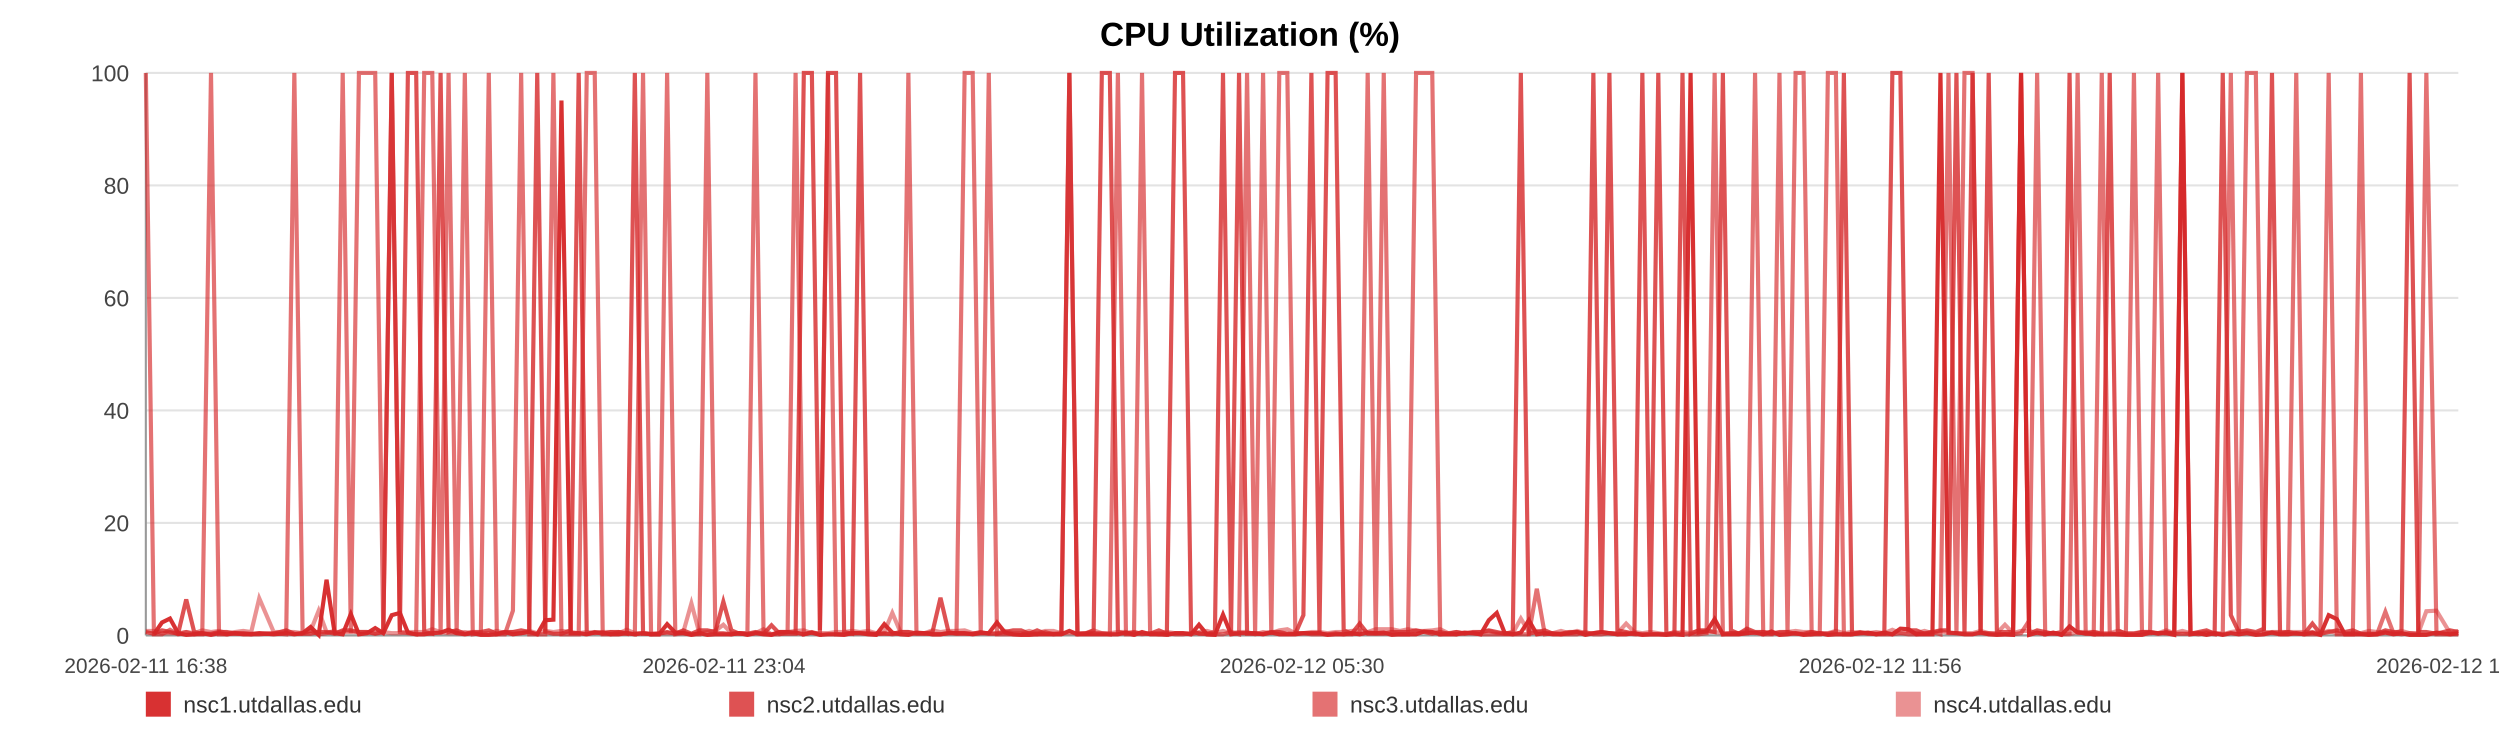
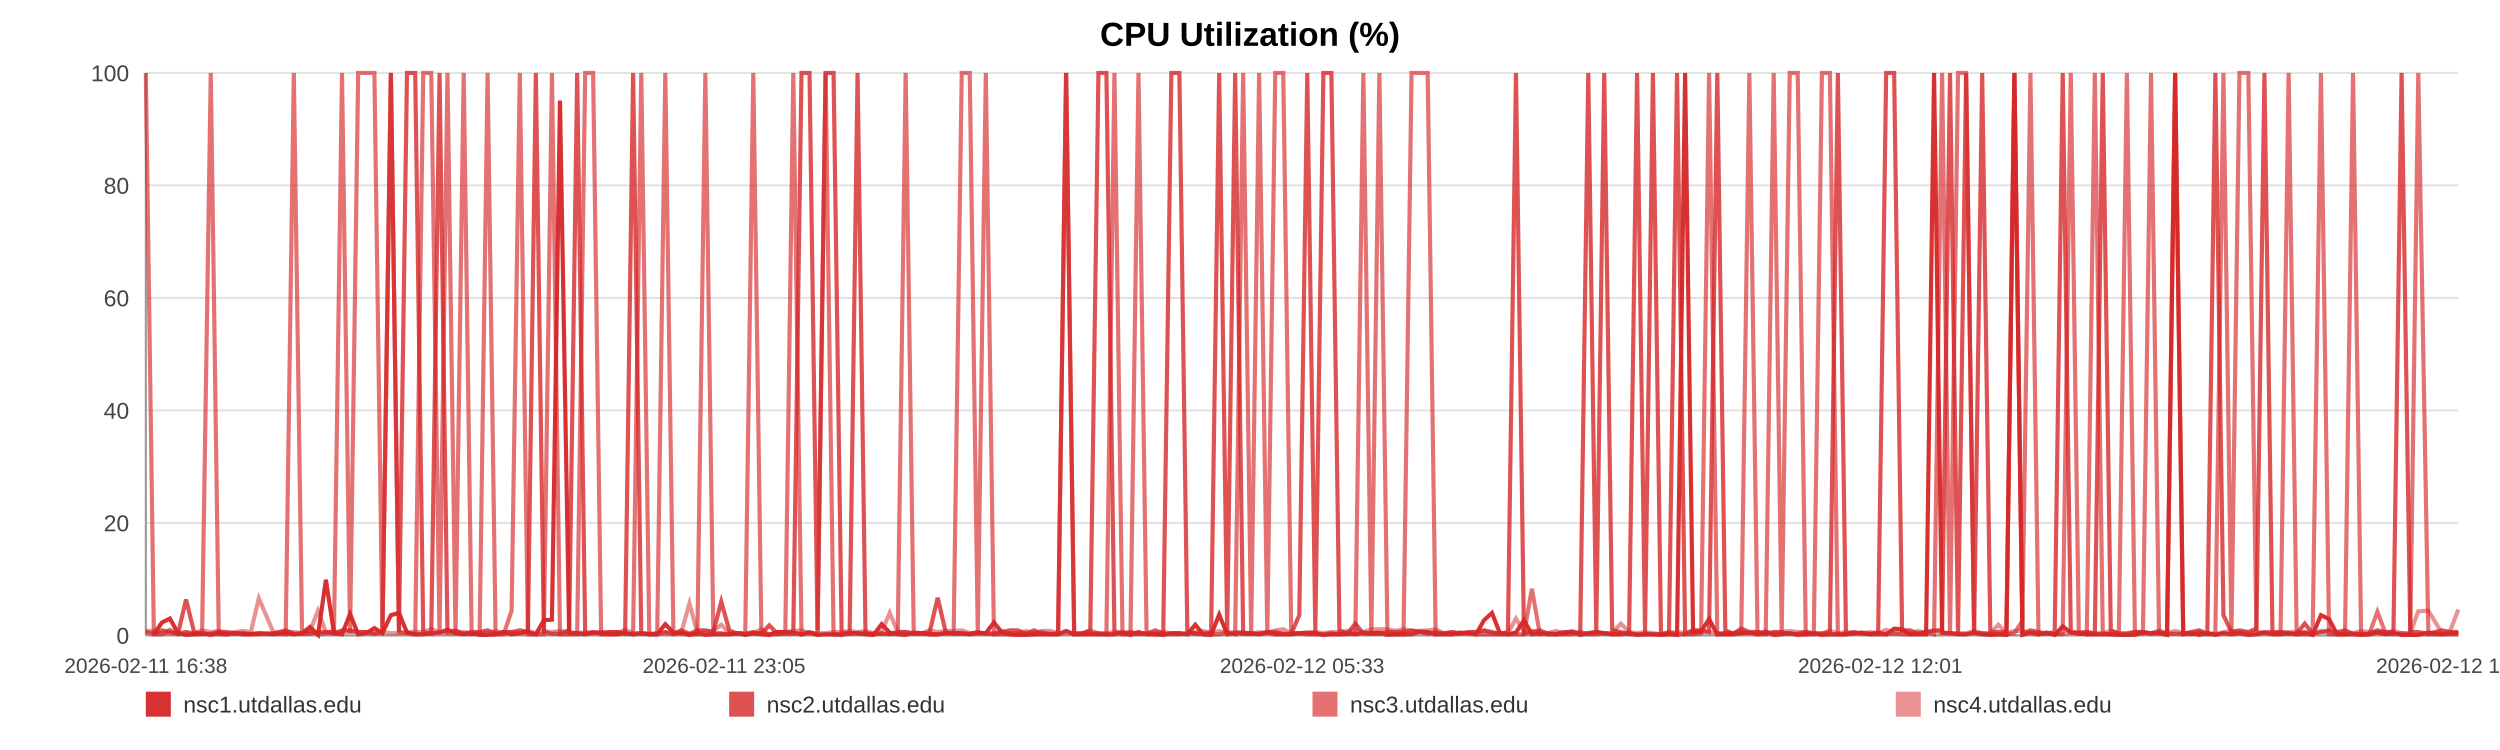
<svg xmlns="http://www.w3.org/2000/svg" width="1200" height="360" viewBox="0 0 1200 360" role="img" aria-label="CPU Utilization (%)">
  <rect width="100%" height="100%" fill="#ffffff" />
  <text x="600.0" y="22" text-anchor="middle" font-size="16" font-family="Arial, Helvetica, sans-serif" font-weight="bold">CPU Utilization (%)</text>
  <line x1="70" y1="35.00" x2="1180" y2="35.00" stroke="#e3e3e3" stroke-width="1" />
  <text x="62" y="39.00" text-anchor="end" font-size="11" fill="#444" font-family="Arial, Helvetica, sans-serif">100</text>
  <line x1="70" y1="89.00" x2="1180" y2="89.00" stroke="#e3e3e3" stroke-width="1" />
  <text x="62" y="93.00" text-anchor="end" font-size="11" fill="#444" font-family="Arial, Helvetica, sans-serif">80</text>
  <line x1="70" y1="143.00" x2="1180" y2="143.00" stroke="#e3e3e3" stroke-width="1" />
  <text x="62" y="147.00" text-anchor="end" font-size="11" fill="#444" font-family="Arial, Helvetica, sans-serif">60</text>
  <line x1="70" y1="197.00" x2="1180" y2="197.00" stroke="#e3e3e3" stroke-width="1" />
  <text x="62" y="201.00" text-anchor="end" font-size="11" fill="#444" font-family="Arial, Helvetica, sans-serif">40</text>
  <line x1="70" y1="251.00" x2="1180" y2="251.00" stroke="#e3e3e3" stroke-width="1" />
  <text x="62" y="255.00" text-anchor="end" font-size="11" fill="#444" font-family="Arial, Helvetica, sans-serif">20</text>
  <line x1="70" y1="305.00" x2="1180" y2="305.00" stroke="#e3e3e3" stroke-width="1" />
  <text x="62" y="309.00" text-anchor="end" font-size="11" fill="#444" font-family="Arial, Helvetica, sans-serif">0</text>
  <line x1="70" y1="35" x2="70" y2="305" stroke="#999" />
  <line x1="70" y1="305" x2="1180" y2="305" stroke="#999" />
  <text x="70.00" y="323" text-anchor="middle" font-size="10" fill="#444" font-family="Arial, Helvetica, sans-serif">2026-02-11 16:38</text>
-   <text x="347.50" y="323" text-anchor="middle" font-size="10" fill="#444" font-family="Arial, Helvetica, sans-serif">2026-02-11 23:04</text>
-   <text x="625.00" y="323" text-anchor="middle" font-size="10" fill="#444" font-family="Arial, Helvetica, sans-serif">2026-02-12 05:30</text>
-   <text x="902.50" y="323" text-anchor="middle" font-size="10" fill="#444" font-family="Arial, Helvetica, sans-serif">2026-02-12 11:56</text>
-   <text x="1180.00" y="323" text-anchor="middle" font-size="10" fill="#444" font-family="Arial, Helvetica, sans-serif">2026-02-12 18:23</text>
-   <polyline fill="none" stroke="#d62728" stroke-opacity="0.95" stroke-width="2" points="73.87,304.46 77.75,298.79 81.60,296.90 85.48,303.92 89.38,304.73 93.21,304.46 97.09,303.92 101.28,304.73 105.13,303.92 108.97,304.46 112.81,303.92 116.74,304.46 120.58,304.46 124.43,303.92 131.38,304.46 137.38,303.92 141.28,304.46 145.25,303.92 149.10,300.95 152.96,304.73 156.74,278.27 160.64,303.92 164.50,304.46 168.39,294.74 172.28,304.46 176.22,303.92 180.10,301.49 183.98,303.92 188.04,295.28 191.94,294.20 195.79,303.65 199.76,304.46 203.62,304.46 207.49,303.92 211.48,303.65 215.31,302.30 219.18,303.92 223.12,304.46 226.93,303.92 230.80,304.73 234.62,304.73 238.48,304.46 242.36,303.38 246.20,304.46 250.15,303.92 254.05,303.38 257.87,304.46 261.73,297.71 265.63,297.44 269.50,48.23 273.91,303.92 277.78,303.92 281.64,304.46 285.47,303.65 289.31,303.65 293.14,304.46 296.99,304.46 300.86,303.92 304.72,304.46 308.66,303.92 312.51,304.46 316.33,304.46 320.22,299.60 324.14,303.65 327.99,303.92 331.87,304.73 335.69,303.92 339.52,304.73 343.37,304.46 347.20,304.46 351.05,304.46 354.92,303.92 358.75,304.73 362.62,303.92 366.50,304.46 370.32,304.73 374.21,303.38 378.04,303.38 381.88,303.65 385.84,304.46 389.70,303.65 393.55,304.73 397.45,304.46 401.29,304.46 405.17,304.73 409.02,303.92 412.84,303.92 416.67,304.46 420.56,304.73 424.46,299.60 428.31,303.65 432.21,304.46 436.02,304.73 439.90,303.65 443.74,303.92 447.60,304.46 451.43,304.46 455.30,303.92 459.13,303.92 463.02,303.92 466.89,304.46 470.75,303.92 474.62,303.92 478.54,298.79 482.43,303.65 486.28,304.46 490.12,304.73 493.98,304.73 497.82,304.46 501.73,304.46 505.59,304.46 509.45,304.46 513.30,302.84 517.18,304.46 521.06,304.46 524.95,304.46 528.88,304.46 532.72,304.46 536.59,304.46 540.46,303.65 544.31,304.73 548.17,303.38 552.06,304.46 556.25,304.46 560.09,304.73 564.01,303.92 567.86,303.92 571.69,304.46 575.52,299.87 579.32,304.46 583.17,304.73 587.04,295.01 590.90,304.46 594.74,303.92 598.59,303.92 602.45,303.92 606.28,304.46 610.22,303.65 614.06,304.46 617.92,304.46 621.76,304.46 625.63,303.92 629.47,303.92 633.35,303.92 637.23,304.73 641.10,304.46 644.96,304.46 648.82,303.92 652.65,304.46 656.49,303.65 660.35,303.92 664.20,303.65 668.08,304.73 671.99,304.46 675.85,304.46 679.71,304.46 683.61,303.11 687.48,303.38 691.31,304.46 695.19,304.46 699.06,304.46 702.98,303.65 706.90,303.92 710.74,304.46 714.62,297.71 718.45,294.20 722.28,303.92 726.14,304.46 730.00,303.65 733.85,297.71 737.67,304.46 741.51,303.92 745.41,304.46 749.28,304.46 753.16,303.92 757.01,303.38 760.96,304.73 764.82,303.92 768.68,303.38 772.52,303.92 776.35,304.46 780.55,304.46 784.50,303.92 788.33,304.73 792.18,304.46 795.98,304.46 799.86,304.73 803.72,304.46 807.60,304.73 811.48,35.00 815.32,303.65 819.16,303.11 823.03,297.17 826.98,304.46 830.84,304.46 834.67,304.46 838.52,303.92 842.43,303.65 846.36,304.46 850.32,303.11 854.15,304.73 858.01,304.46 861.88,303.92 865.72,304.73 869.60,304.46 873.47,303.92 877.38,304.73 881.23,304.46 885.06,304.46 888.96,304.46 892.83,303.92 896.68,303.65 900.55,304.46 904.47,303.65 908.33,304.46 912.18,301.76 916.00,302.03 919.84,304.46 923.72,304.46 927.57,304.46 931.42,35.00 935.27,303.65 939.09,303.92 942.95,304.46 946.84,304.46 950.70,303.65 954.58,304.46 958.50,304.73 962.37,304.46 966.26,304.73 970.10,35.00 973.98,304.73 977.83,303.65 981.70,304.46 985.57,303.65 989.52,304.73 993.39,300.68 997.26,303.65 1001.13,303.92 1004.98,304.46 1008.85,304.46 1012.67,304.46 1016.53,304.46 1020.42,304.73 1024.29,304.73 1028.15,304.73 1032.02,303.65 1035.91,303.92 1039.77,303.92 1043.63,304.73 1047.53,35.00 1051.43,304.46 1055.27,303.92 1059.13,304.73 1063.02,303.92 1066.92,304.73 1070.80,303.92 1074.65,304.46 1078.51,303.92 1082.80,304.73 1086.69,304.46 1090.55,303.65 1094.42,304.46 1098.32,304.46 1102.20,303.92 1106.07,304.46 1109.95,303.65 1113.78,304.73 1117.77,295.28 1121.68,297.17 1125.51,304.46 1129.37,304.46 1133.24,304.46 1137.10,304.73 1140.97,304.46 1144.98,303.65 1148.85,304.46 1152.70,303.92 1156.62,304.73 1160.78,304.73 1164.65,304.73 1169.51,303.65 1176.05,304.46 1180.00,303.92" />
-   <polyline fill="none" stroke="#d62728" stroke-opacity="0.80" stroke-width="2" points="70.00,303.38 73.87,304.19 77.75,302.57 81.60,303.38 85.48,304.19 89.38,287.72 93.21,303.38 97.09,304.19 101.28,304.19 105.13,303.38 108.97,303.38 112.81,304.19 116.74,304.19 120.58,304.19 124.43,304.19 131.38,304.19 137.38,302.57 141.28,304.19 145.25,304.19 149.10,304.19 152.96,303.38 156.74,303.38 160.64,304.19 164.50,302.57 168.39,302.57 172.28,303.38 176.22,303.38 180.10,304.19 183.98,303.38 188.04,35.00 191.94,303.38 195.79,35.00 199.76,35.00 203.62,303.38 207.49,304.19 211.48,35.00 215.31,303.38 219.18,302.57 223.12,304.19 226.93,303.38 230.80,303.38 234.62,302.57 238.48,304.19 242.36,303.38 246.20,303.38 250.15,302.57 254.05,303.38 257.87,35.00 261.73,303.38 265.63,304.19 269.50,304.19 273.91,302.57 277.78,35.00 281.64,304.19 285.47,303.38 289.31,304.19 293.14,303.38 296.99,303.38 300.86,304.19 304.72,35.00 308.66,304.19 312.51,304.19 316.33,304.19 320.22,303.38 324.14,304.19 327.99,302.57 331.87,304.19 335.69,302.57 339.52,302.57 343.37,303.38 347.20,288.80 351.05,302.57 354.92,304.19 358.75,304.19 362.62,303.38 366.50,304.19 370.32,300.14 374.21,304.19 378.04,304.19 381.88,304.19 385.84,35.00 389.70,35.00 393.55,302.57 397.45,35.00 401.29,35.00 405.17,303.38 409.02,304.19 412.84,35.00 416.67,304.19 420.56,304.19 424.46,304.19 428.31,304.19 432.21,303.38 436.02,303.38 439.90,304.19 443.74,304.19 447.60,303.38 451.43,286.91 455.30,303.38 459.13,304.19 463.02,304.19 466.89,304.19 470.75,303.38 474.62,304.19 478.54,304.19 482.43,303.38 486.28,302.57 490.12,302.57 493.98,304.19 497.82,302.57 501.73,304.19 505.59,304.19 509.45,304.19 513.30,35.00 517.18,304.19 521.06,304.19 524.95,302.57 528.88,35.00 532.72,35.00 536.59,303.38 540.46,304.19 544.31,303.38 548.17,304.19 552.06,304.19 556.25,302.57 560.09,304.19 564.01,35.00 567.86,35.00 571.69,302.57 575.52,304.19 579.32,304.19 583.17,303.38 587.04,35.00 590.90,303.38 594.74,35.00 598.59,304.19 602.45,304.19 606.28,304.19 610.22,303.38 614.06,303.38 617.92,304.19 621.76,304.19 625.63,295.28 629.47,35.00 633.35,303.38 637.23,35.00 641.10,35.00 644.96,302.57 648.82,304.19 652.65,299.33 656.49,304.19 660.35,304.19 664.20,304.19 668.08,303.38 671.99,303.38 675.85,303.38 679.71,302.57 683.61,303.38 687.48,304.19 691.31,303.38 695.19,304.19 699.06,303.38 702.98,304.19 706.90,303.38 710.74,303.38 714.62,302.57 718.45,303.38 722.28,304.19 726.14,303.38 730.00,35.00 733.85,304.19 737.67,303.38 741.51,302.57 745.41,304.19 749.28,304.19 753.16,303.38 757.01,303.38 760.96,304.19 764.82,35.00 768.68,303.38 772.52,35.00 776.35,302.57 780.55,303.38 784.50,304.19 788.33,35.00 792.18,303.38 795.98,35.00 799.86,304.19 803.72,304.19 807.60,35.00 811.48,304.19 815.32,302.57 819.16,302.57 823.03,303.38 826.98,35.00 830.84,302.57 834.67,304.19 838.52,301.76 842.43,303.38 846.36,303.38 850.32,304.19 854.15,303.38 858.01,303.38 861.88,304.19 865.72,304.19 869.60,303.38 873.47,304.19 877.38,304.19 881.23,303.38 885.06,35.00 888.96,304.19 892.83,303.38 896.68,304.19 900.55,304.19 904.47,304.19 908.33,35.00 912.18,35.00 916.00,302.57 919.84,302.57 923.72,304.19 927.57,303.38 931.42,302.57 935.27,302.57 939.09,35.00 942.95,304.19 946.84,35.00 950.70,303.38 954.58,35.00 958.50,303.38 962.37,303.38 966.26,303.38 970.10,35.00 973.98,304.19 977.83,302.57 981.70,303.38 985.57,304.19 989.52,303.38 993.39,35.00 997.26,303.38 1001.13,304.19 1004.98,303.38 1008.85,304.19 1012.67,35.00 1016.53,302.57 1020.42,304.19 1024.29,304.19 1028.15,303.38 1032.02,303.38 1035.91,304.19 1039.77,303.38 1043.63,304.19 1047.53,304.19 1051.43,304.19 1055.27,303.38 1059.13,302.57 1063.02,304.19 1066.92,35.00 1070.80,295.28 1074.65,303.38 1078.51,302.57 1082.80,303.38 1086.69,301.76 1090.55,35.00 1094.42,304.19 1098.32,303.38 1102.20,304.19 1106.07,304.19 1109.95,299.33 1113.78,304.19 1117.77,303.38 1121.68,302.57 1125.51,303.38 1129.37,302.57 1133.24,304.19 1137.10,304.19 1140.97,304.19 1144.98,302.57 1148.85,303.38 1152.70,303.38 1156.62,35.00 1160.78,303.38 1164.65,303.38 1169.51,304.19 1176.05,302.57 1180.00,303.38" />
-   <polyline fill="none" stroke="#d62728" stroke-opacity="0.65" stroke-width="2" points="70.00,35.00 73.87,304.46 77.75,304.46 81.60,302.30 85.48,304.46 89.38,303.38 93.21,304.46 97.09,304.46 101.28,35.00 105.13,304.46 108.97,304.46 112.81,303.92 116.74,303.92 120.58,304.46 124.43,304.46 131.38,303.92 137.38,304.46 141.28,35.00 145.25,303.92 149.10,302.84 152.96,304.46 156.74,303.92 160.64,302.84 164.50,35.00 168.39,303.92 172.28,35.00 176.22,35.00 180.10,35.00 183.98,303.92 188.04,35.00 191.94,303.38 195.79,303.92 199.76,304.46 203.62,35.00 207.49,35.00 211.48,304.46 215.31,35.00 219.18,304.46 223.12,35.00 226.93,304.46 230.80,303.92 234.62,35.00 238.48,304.46 242.36,304.46 246.20,293.12 250.15,35.00 254.05,304.46 257.87,304.46 261.73,304.46 265.63,35.00 269.50,304.46 273.91,304.46 277.78,304.46 281.64,35.00 285.47,35.00 289.31,304.46 293.14,304.46 296.99,303.38 300.86,303.92 304.72,304.46 308.66,35.00 312.51,304.46 316.33,304.46 320.22,35.00 324.14,304.46 327.99,303.92 331.87,304.46 335.69,304.46 339.52,35.00 343.37,303.92 347.20,303.92 351.05,304.46 354.92,303.92 358.75,303.92 362.62,35.00 366.50,303.92 370.32,304.46 374.21,304.46 378.04,303.38 381.88,35.00 385.84,304.46 389.70,303.38 393.55,304.46 397.45,35.00 401.29,304.46 405.17,304.46 409.02,303.92 412.84,303.92 416.67,303.92 420.56,304.46 424.46,303.92 428.31,304.46 432.21,303.92 436.02,35.00 439.90,303.92 443.74,303.92 447.60,304.46 451.43,304.46 455.30,303.92 459.13,303.92 463.02,35.00 466.89,35.00 470.75,303.92 474.62,35.00 478.54,304.46 482.43,304.46 486.28,304.46 490.12,304.46 493.98,303.92 497.82,304.46 501.73,303.38 505.59,304.46 509.45,303.92 513.30,35.00 517.18,304.46 521.06,303.92 524.95,303.92 528.88,303.92 532.72,304.46 536.59,35.00 540.46,304.46 544.31,304.46 548.17,35.00 552.06,303.92 556.25,304.46 560.09,303.92 564.01,304.46 567.86,304.46 571.69,303.92 575.52,303.92 579.32,304.46 583.17,304.46 587.04,304.46 590.90,303.38 594.74,304.46 598.59,35.00 602.45,303.92 606.28,35.00 610.22,304.46 614.06,35.00 617.92,35.00 621.76,303.92 625.63,303.92 629.47,304.46 633.35,304.46 637.23,304.46 641.10,303.92 644.96,304.46 648.82,304.46 652.65,303.92 656.49,35.00 660.35,304.46 664.20,35.00 668.08,303.92 671.99,304.46 675.85,304.46 679.71,35.00 683.61,35.00 687.48,35.00 691.31,304.46 695.19,303.92 699.06,304.46 702.98,303.92 706.90,303.92 710.74,304.46 714.62,304.46 718.45,304.46 722.28,304.46 726.14,304.46 730.00,304.46 733.85,304.46 737.67,282.59 741.51,304.46 745.41,303.92 749.28,304.46 753.16,304.46 757.01,304.46 760.96,303.38 764.82,304.46 768.68,304.46 772.52,303.92 776.35,304.46 780.55,303.92 784.50,304.46 788.33,304.46 792.18,304.46 795.98,304.46 799.86,304.46 803.72,303.38 807.60,304.46 811.48,304.46 815.32,304.46 819.16,303.92 823.03,35.00 826.98,304.46 830.84,303.92 834.67,303.92 838.52,303.92 842.43,35.00 846.36,304.46 850.32,304.46 854.15,35.00 858.01,303.92 861.88,35.00 865.72,35.00 869.60,304.46 873.47,304.46 877.38,35.00 881.23,35.00 885.06,304.46 888.96,304.46 892.83,303.92 896.68,303.92 900.55,304.46 904.47,304.46 908.33,304.46 912.18,303.92 916.00,304.46 919.84,304.46 923.72,303.92 927.57,303.38 931.42,304.46 935.27,35.00 939.09,304.46 942.95,35.00 946.84,35.00 950.70,303.92 954.58,303.92 958.50,304.46 962.37,304.46 966.26,304.46 970.10,303.92 973.98,297.98 977.83,35.00 981.70,304.46 985.57,303.92 989.52,304.46 993.39,303.92 997.26,35.00 1001.13,303.92 1004.98,304.46 1008.85,35.00 1012.67,303.92 1016.53,304.46 1020.42,304.46 1024.29,35.00 1028.15,303.92 1032.02,303.92 1035.91,35.00 1039.77,303.92 1043.63,303.92 1047.53,35.00 1051.43,303.92 1055.27,304.46 1059.13,303.92 1063.02,304.46 1066.92,303.92 1070.80,35.00 1074.65,304.46 1078.51,35.00 1082.80,35.00 1086.69,303.92 1090.55,303.38 1094.42,303.38 1098.32,303.38 1102.20,35.00 1106.07,304.46 1109.95,304.46 1113.78,304.46 1117.77,35.00 1121.68,304.46 1125.51,304.46 1129.37,304.46 1133.24,35.00 1137.10,304.46 1140.97,304.46 1144.98,293.66 1148.85,303.92 1152.70,304.46 1156.62,303.92 1160.78,304.46 1164.65,35.00 1169.51,304.46 1176.05,304.46 1180.00,304.46" />
-   <polyline fill="none" stroke="#d62728" stroke-opacity="0.50" stroke-width="2" points="70.00,302.84 73.87,302.84 77.75,303.92 81.60,303.92 85.48,303.92 89.38,303.38 93.21,303.92 97.09,302.57 101.28,303.38 105.13,302.84 108.97,303.92 112.81,303.38 116.74,302.84 120.58,303.38 124.43,287.18 131.38,303.38 137.38,303.38 141.28,303.38 145.25,303.92 149.10,302.84 152.96,293.12 156.74,303.38 160.64,303.38 164.50,303.38 168.39,303.38 172.28,303.38 176.22,303.38 180.10,303.92 183.98,303.38 188.04,303.92 191.94,303.92 195.79,303.38 199.76,303.38 203.62,303.38 207.49,302.03 211.48,303.38 215.31,303.92 219.18,303.92 223.12,303.38 226.93,303.92 230.80,303.92 234.62,303.92 238.48,302.84 242.36,303.92 246.20,303.38 250.15,303.92 254.05,302.84 257.87,303.92 261.73,302.84 265.63,303.38 269.50,302.84 273.91,303.38 277.78,303.92 281.64,303.38 285.47,303.92 289.31,303.38 293.14,303.38 296.99,303.92 300.86,302.30 304.72,303.92 308.66,303.92 312.51,304.46 316.33,303.92 320.22,303.92 324.14,303.92 327.99,303.38 331.87,289.61 335.69,303.92 339.52,303.38 343.37,302.84 347.20,299.87 351.05,303.92 354.92,303.92 358.75,304.46 362.62,303.92 366.50,302.03 370.32,304.46 374.21,303.38 378.04,303.38 381.88,302.84 385.84,302.57 389.70,303.92 393.55,303.92 397.45,303.92 401.29,303.38 405.17,303.38 409.02,302.84 412.84,303.38 416.67,302.84 420.56,303.92 424.46,303.38 428.31,294.20 432.21,303.38 436.02,303.38 439.90,303.92 443.74,303.92 447.60,302.57 451.43,303.38 455.30,302.84 459.13,302.84 463.02,302.57 466.89,303.92 470.75,303.92 474.62,303.92 478.54,303.92 482.43,302.84 486.28,303.92 490.12,303.92 493.98,302.84 497.82,303.92 501.73,302.84 505.59,302.84 509.45,303.92 513.30,303.92 517.18,303.92 521.06,303.92 524.95,302.57 528.88,303.92 532.72,303.92 536.59,303.38 540.46,303.38 544.31,303.92 548.17,304.46 552.06,303.92 556.25,303.92 560.09,303.38 564.01,303.92 567.86,303.92 571.69,304.46 575.52,303.38 579.32,302.84 583.17,303.92 587.04,302.84 590.90,303.92 594.74,303.38 598.59,303.38 602.45,304.46 606.28,303.38 610.22,303.92 614.06,302.57 617.92,302.03 621.76,303.92 625.63,303.92 629.47,303.38 633.35,303.38 637.23,303.92 641.10,303.38 644.96,303.38 648.82,302.84 652.65,302.57 656.49,303.38 660.35,302.03 664.20,302.03 668.08,302.03 671.99,302.84 675.85,302.03 679.71,302.84 683.61,302.84 687.48,302.57 691.31,302.03 695.19,303.92 699.06,303.38 702.98,303.92 706.90,303.92 710.74,303.38 714.62,302.84 718.45,303.92 722.28,303.92 726.14,303.92 730.00,296.90 733.85,303.38 737.67,302.84 741.51,303.92 745.41,303.92 749.28,302.84 753.16,303.92 757.01,302.84 760.96,303.92 764.82,303.92 768.68,303.38 772.52,303.92 776.35,303.92 780.55,299.33 784.50,303.38 788.33,303.92 792.18,303.38 795.98,303.92 799.86,304.46 803.72,303.92 807.60,303.38 811.48,303.92 815.32,302.84 819.16,303.38 823.03,303.38 826.98,303.92 830.84,303.92 834.67,303.92 838.52,302.84 842.43,303.92 846.36,303.38 850.32,303.92 854.15,303.92 858.01,303.38 861.88,302.84 865.72,303.38 869.60,303.38 873.47,303.92 877.38,303.92 881.23,302.84 885.06,303.92 888.96,303.38 892.83,303.92 896.68,303.92 900.55,303.38 904.47,303.92 908.33,302.30 912.18,303.92 916.00,303.38 919.84,303.92 923.72,302.84 927.57,303.92 931.42,302.84 935.27,303.92 939.09,303.92 942.95,303.92 946.84,303.92 950.70,302.84 954.58,303.92 958.50,303.92 962.37,299.87 966.26,303.92 970.10,302.84 973.98,302.84 977.83,303.92 981.70,303.92 985.57,303.92 989.52,304.46 993.39,304.46 997.26,303.38 1001.13,303.38 1004.98,303.38 1008.85,303.92 1012.67,303.92 1016.53,302.84 1020.42,303.92 1024.29,303.92 1028.15,303.38 1032.02,303.38 1035.91,303.92 1039.77,302.57 1043.63,303.92 1047.53,302.84 1051.43,303.92 1055.27,303.92 1059.13,303.38 1063.02,303.92 1066.92,304.46 1070.80,303.38 1074.65,302.84 1078.51,303.38 1082.80,303.92 1086.69,303.38 1090.55,303.92 1094.42,303.92 1098.32,303.38 1102.20,303.38 1106.07,303.38 1109.95,303.38 1113.78,303.92 1117.77,302.84 1121.68,303.92 1125.51,303.92 1129.37,303.92 1133.24,303.92 1137.10,302.84 1140.97,303.38 1144.98,303.38 1148.85,303.92 1152.70,302.84 1156.62,303.92 1160.78,303.92 1164.65,293.39 1169.51,293.12 1176.05,303.92 1180.00,302.84" />
+   <text x="347.50" y="323" text-anchor="middle" font-size="10" fill="#444" font-family="Arial, Helvetica, sans-serif">2026-02-11 23:05</text>
+   <text x="625.00" y="323" text-anchor="middle" font-size="10" fill="#444" font-family="Arial, Helvetica, sans-serif">2026-02-12 05:33</text>
+   <text x="902.50" y="323" text-anchor="middle" font-size="10" fill="#444" font-family="Arial, Helvetica, sans-serif">2026-02-12 12:01</text>
+   <text x="1180.00" y="323" text-anchor="middle" font-size="10" fill="#444" font-family="Arial, Helvetica, sans-serif">2026-02-12 18:28</text>
+   <polyline fill="none" stroke="#d62728" stroke-opacity="0.95" stroke-width="2" points="73.85,304.46 77.72,298.79 81.56,296.90 85.43,303.92 89.31,304.73 93.13,304.46 97.00,303.92 101.17,304.73 105.00,303.92 108.83,304.46 112.66,303.92 116.57,304.46 120.40,304.46 124.23,303.92 131.16,304.46 137.14,303.92 141.03,304.46 144.98,303.92 148.82,300.95 152.66,304.73 156.43,278.27 160.32,303.92 164.16,304.46 168.04,294.74 171.92,304.46 175.84,303.92 179.71,301.49 183.57,303.92 187.62,295.28 191.51,294.20 195.35,303.65 199.30,304.46 203.15,304.46 207.00,303.92 210.98,303.65 214.79,302.30 218.65,303.92 222.57,304.46 226.38,303.92 230.23,304.73 234.04,304.73 237.88,304.46 241.74,303.38 245.57,304.46 249.51,303.92 253.40,303.38 257.21,304.46 261.05,297.71 264.94,297.44 268.79,48.23 273.19,303.92 277.04,303.92 280.89,304.46 284.70,303.65 288.53,303.65 292.35,304.46 296.18,304.46 300.05,303.92 303.89,304.46 307.81,303.92 311.65,304.46 315.46,304.46 319.34,299.60 323.24,303.65 327.08,303.92 330.94,304.73 334.75,303.92 338.57,304.73 342.40,304.46 346.21,304.46 350.06,304.46 353.91,303.92 357.73,304.73 361.58,303.92 365.45,304.46 369.25,304.73 373.13,303.38 376.95,303.38 380.78,303.65 384.72,304.46 388.57,303.65 392.41,304.73 396.28,304.46 400.11,304.46 403.98,304.73 407.82,303.92 411.63,303.92 415.44,304.46 419.32,304.73 423.20,299.60 427.04,303.65 430.93,304.46 434.72,304.73 438.59,303.65 442.42,303.92 446.26,304.46 450.08,304.46 453.93,303.92 457.75,303.92 461.63,303.92 465.48,304.46 469.33,303.92 473.19,303.92 477.09,298.79 480.96,303.65 484.80,304.46 488.63,304.73 492.48,304.73 496.31,304.46 500.19,304.46 504.05,304.46 507.89,304.46 511.73,302.84 515.60,304.46 519.46,304.46 523.34,304.46 527.25,304.46 531.08,304.46 534.93,304.46 538.79,303.65 542.63,304.73 546.47,303.38 550.35,304.46 554.52,304.46 558.35,304.73 562.25,303.92 566.10,303.92 569.91,304.46 573.73,299.87 577.51,304.46 581.35,304.73 585.21,295.01 589.05,304.46 592.88,303.92 596.72,303.92 600.56,303.92 604.38,304.46 608.30,303.65 612.13,304.46 615.97,304.46 619.80,304.46 623.66,303.92 627.49,303.92 631.35,303.92 635.22,304.73 639.07,304.46 642.92,304.46 646.77,303.92 650.58,304.46 654.41,303.65 658.25,303.92 662.10,303.65 665.96,304.73 669.85,304.46 673.70,304.46 677.55,304.46 681.43,303.11 685.29,303.38 689.11,304.46 692.97,304.46 696.82,304.46 700.74,303.65 704.64,303.92 708.47,304.46 712.33,297.71 716.15,294.20 719.97,303.92 723.81,304.46 727.66,303.65 731.49,297.71 735.30,304.46 739.13,303.92 743.02,304.46 746.87,304.46 750.74,303.92 754.58,303.38 758.51,304.73 762.36,303.92 766.20,303.38 770.03,303.92 773.84,304.46 778.03,304.46 781.97,303.92 785.79,304.73 789.62,304.46 793.41,304.46 797.27,304.73 801.12,304.46 804.98,304.73 808.85,35.00 812.68,303.65 816.51,303.11 820.36,297.17 824.30,304.46 828.14,304.46 831.96,304.46 835.80,303.92 839.69,303.65 843.61,304.46 847.55,303.11 851.37,304.73 855.22,304.46 859.07,303.92 862.90,304.73 866.77,304.46 870.62,303.92 874.52,304.73 878.35,304.46 882.17,304.46 886.06,304.46 889.91,303.92 893.75,303.65 897.61,304.46 901.51,303.65 905.36,304.46 909.19,301.76 913.00,302.03 916.82,304.46 920.69,304.46 924.53,304.46 928.36,35.00 932.20,303.65 936.01,303.92 939.85,304.46 943.73,304.46 947.58,303.65 951.45,304.46 955.35,304.73 959.20,304.46 963.08,304.73 966.91,35.00 970.77,304.73 974.61,303.65 978.47,304.46 982.32,303.65 986.26,304.73 990.11,300.68 993.98,303.65 997.83,303.92 1001.66,304.46 1005.52,304.46 1009.33,304.46 1013.17,304.46 1017.05,304.73 1020.90,304.73 1024.76,304.73 1028.61,303.65 1032.49,303.92 1036.33,303.92 1040.18,304.73 1044.06,35.00 1047.95,304.46 1051.78,303.92 1055.62,304.73 1059.50,303.92 1063.38,304.73 1067.25,303.92 1071.09,304.46 1074.93,303.92 1079.20,304.73 1083.08,304.46 1086.93,303.65 1090.79,304.46 1094.68,304.46 1098.54,303.92 1102.40,304.46 1106.26,303.65 1110.08,304.73 1114.05,295.28 1117.95,297.17 1121.77,304.46 1125.61,304.46 1129.46,304.46 1133.32,304.73 1137.17,304.46 1141.17,303.65 1145.02,304.46 1148.86,303.92 1152.76,304.73 1156.92,304.73 1160.77,304.73 1165.61,303.65 1172.13,304.46 1176.06,303.92 1180.00,303.92" />
+   <polyline fill="none" stroke="#d62728" stroke-opacity="0.80" stroke-width="2" points="70.00,303.38 73.85,304.19 77.72,302.57 81.56,303.38 85.43,304.19 89.31,287.72 93.13,303.38 97.00,304.19 101.17,304.19 105.00,303.38 108.83,303.38 112.66,304.19 116.57,304.19 120.40,304.19 124.23,304.19 131.16,304.19 137.14,302.57 141.03,304.19 144.98,304.19 148.82,304.19 152.66,303.38 156.43,303.38 160.32,304.19 164.16,302.57 168.04,302.57 171.92,303.38 175.84,303.38 179.71,304.19 183.57,303.38 187.62,35.00 191.51,303.38 195.35,35.00 199.30,35.00 203.15,303.38 207.00,304.19 210.98,35.00 214.79,303.38 218.65,302.57 222.57,304.19 226.38,303.38 230.23,303.38 234.04,302.57 237.88,304.19 241.74,303.38 245.57,303.38 249.51,302.57 253.40,303.38 257.21,35.00 261.05,303.38 264.94,304.19 268.79,304.19 273.19,302.57 277.04,35.00 280.89,304.19 284.70,303.38 288.53,304.19 292.35,303.38 296.18,303.38 300.05,304.19 303.89,35.00 307.81,304.19 311.65,304.19 315.46,304.19 319.34,303.38 323.24,304.19 327.08,302.57 330.94,304.19 334.75,302.57 338.57,302.57 342.40,303.38 346.21,288.80 350.06,302.57 353.91,304.19 357.73,304.19 361.58,303.38 365.45,304.19 369.25,300.14 373.13,304.19 376.95,304.19 380.78,304.19 384.72,35.00 388.57,35.00 392.41,302.57 396.28,35.00 400.11,35.00 403.98,303.38 407.82,304.19 411.63,35.00 415.44,304.19 419.32,304.19 423.20,304.19 427.04,304.19 430.93,303.38 434.72,303.38 438.59,304.19 442.42,304.19 446.26,303.38 450.08,286.91 453.93,303.38 457.75,304.19 461.63,304.19 465.48,304.19 469.33,303.38 473.19,304.19 477.09,304.19 480.96,303.38 484.80,302.57 488.63,302.57 492.48,304.19 496.31,302.57 500.19,304.19 504.05,304.19 507.89,304.19 511.73,35.00 515.60,304.19 519.46,304.19 523.34,302.57 527.25,35.00 531.08,35.00 534.93,303.38 538.79,304.19 542.63,303.38 546.47,304.19 550.35,304.19 554.52,302.57 558.35,304.19 562.25,35.00 566.10,35.00 569.91,302.57 573.73,304.19 577.51,304.19 581.35,303.38 585.21,35.00 589.05,303.38 592.88,35.00 596.72,304.19 600.56,304.19 604.38,304.19 608.30,303.38 612.13,303.38 615.97,304.19 619.80,304.19 623.66,295.28 627.49,35.00 631.35,303.38 635.22,35.00 639.07,35.00 642.92,302.57 646.77,304.19 650.58,299.33 654.41,304.19 658.25,304.19 662.10,304.19 665.96,303.38 669.85,303.38 673.70,303.38 677.55,302.57 681.43,303.38 685.29,304.19 689.11,303.38 692.97,304.19 696.82,303.38 700.74,304.19 704.64,303.38 708.47,303.38 712.33,302.57 716.15,303.38 719.97,304.19 723.81,303.38 727.66,35.00 731.49,304.19 735.30,303.38 739.13,302.57 743.02,304.19 746.87,304.19 750.74,303.38 754.58,303.38 758.51,304.19 762.36,35.00 766.20,303.38 770.03,35.00 773.84,302.57 778.03,303.38 781.97,304.19 785.79,35.00 789.62,303.38 793.41,35.00 797.27,304.19 801.12,304.19 804.98,35.00 808.85,304.19 812.68,302.57 816.51,302.57 820.36,303.38 824.30,35.00 828.14,302.57 831.96,304.19 835.80,301.76 839.69,303.38 843.61,303.38 847.55,304.19 851.37,303.38 855.22,303.38 859.07,304.19 862.90,304.19 866.77,303.38 870.62,304.19 874.52,304.19 878.35,303.38 882.17,35.00 886.06,304.19 889.91,303.38 893.75,304.19 897.61,304.19 901.51,304.19 905.36,35.00 909.19,35.00 913.00,302.57 916.82,302.57 920.69,304.19 924.53,303.38 928.36,302.57 932.20,302.57 936.01,35.00 939.85,304.19 943.73,35.00 947.58,303.38 951.45,35.00 955.35,303.38 959.20,303.38 963.08,303.38 966.91,35.00 970.77,304.19 974.61,302.57 978.47,303.38 982.32,304.19 986.26,303.38 990.11,35.00 993.98,303.38 997.83,304.19 1001.66,303.38 1005.52,304.19 1009.33,35.00 1013.17,302.57 1017.05,304.19 1020.90,304.19 1024.76,303.38 1028.61,303.38 1032.49,304.19 1036.33,303.38 1040.18,304.19 1044.06,304.19 1047.95,304.19 1051.78,303.38 1055.62,302.57 1059.50,304.19 1063.38,35.00 1067.25,295.28 1071.09,303.38 1074.93,302.57 1079.20,303.38 1083.08,301.76 1086.93,35.00 1090.79,304.19 1094.68,303.38 1098.54,304.19 1102.40,304.19 1106.26,299.33 1110.08,304.19 1114.05,303.38 1117.95,302.57 1121.77,303.38 1125.61,302.57 1129.46,304.19 1133.32,304.19 1137.17,304.19 1141.17,302.57 1145.02,303.38 1148.86,303.38 1152.76,35.00 1156.92,303.38 1160.77,303.38 1165.61,304.19 1172.13,302.57 1176.06,303.38 1180.00,303.38" />
+   <polyline fill="none" stroke="#d62728" stroke-opacity="0.65" stroke-width="2" points="70.00,35.00 73.85,304.46 77.72,304.46 81.56,302.30 85.43,304.46 89.31,303.38 93.13,304.46 97.00,304.46 101.17,35.00 105.00,304.46 108.83,304.46 112.66,303.92 116.57,303.92 120.40,304.46 124.23,304.46 131.16,303.92 137.14,304.46 141.03,35.00 144.98,303.92 148.82,302.84 152.66,304.46 156.43,303.92 160.32,302.84 164.16,35.00 168.04,303.92 171.92,35.00 175.84,35.00 179.71,35.00 183.57,303.92 187.62,35.00 191.51,303.38 195.35,303.92 199.30,304.46 203.15,35.00 207.00,35.00 210.98,304.46 214.79,35.00 218.65,304.46 222.57,35.00 226.38,304.46 230.23,303.92 234.04,35.00 237.88,304.46 241.74,304.46 245.57,293.12 249.51,35.00 253.40,304.46 257.21,304.46 261.05,304.46 264.94,35.00 268.79,304.46 273.19,304.46 277.04,304.46 280.89,35.00 284.70,35.00 288.53,304.46 292.35,304.46 296.18,303.38 300.05,303.92 303.89,304.46 307.81,35.00 311.65,304.46 315.46,304.46 319.34,35.00 323.24,304.46 327.08,303.92 330.94,304.46 334.75,304.46 338.57,35.00 342.40,303.92 346.21,303.92 350.06,304.46 353.91,303.92 357.73,303.92 361.58,35.00 365.45,303.92 369.25,304.46 373.13,304.46 376.95,303.38 380.78,35.00 384.72,304.46 388.57,303.38 392.41,304.46 396.28,35.00 400.11,304.46 403.98,304.46 407.82,303.92 411.63,303.92 415.44,303.92 419.32,304.46 423.20,303.92 427.04,304.46 430.93,303.92 434.72,35.00 438.59,303.92 442.42,303.92 446.26,304.46 450.08,304.46 453.93,303.92 457.75,303.92 461.63,35.00 465.48,35.00 469.33,303.92 473.19,35.00 477.09,304.46 480.96,304.46 484.80,304.46 488.63,304.46 492.48,303.92 496.31,304.46 500.19,303.38 504.05,304.46 507.89,303.92 511.73,35.00 515.60,304.46 519.46,303.92 523.34,303.92 527.25,303.92 531.08,304.46 534.93,35.00 538.79,304.46 542.63,304.46 546.47,35.00 550.35,303.92 554.52,304.46 558.35,303.92 562.25,304.46 566.10,304.46 569.91,303.92 573.73,303.92 577.51,304.46 581.35,304.46 585.21,304.46 589.05,303.38 592.88,304.46 596.72,35.00 600.56,303.92 604.38,35.00 608.30,304.46 612.13,35.00 615.97,35.00 619.80,303.92 623.66,303.92 627.49,304.46 631.35,304.46 635.22,304.46 639.07,303.92 642.92,304.46 646.77,304.46 650.58,303.92 654.41,35.00 658.25,304.46 662.10,35.00 665.96,303.92 669.85,304.46 673.70,304.46 677.55,35.00 681.43,35.00 685.29,35.00 689.11,304.46 692.97,303.92 696.82,304.46 700.74,303.92 704.64,303.92 708.47,304.46 712.33,304.46 716.15,304.46 719.97,304.46 723.81,304.46 727.66,304.46 731.49,304.46 735.30,282.59 739.13,304.46 743.02,303.92 746.87,304.46 750.74,304.46 754.58,304.46 758.51,303.38 762.36,304.46 766.20,304.46 770.03,303.92 773.84,304.46 778.03,303.92 781.97,304.46 785.79,304.46 789.62,304.46 793.41,304.46 797.27,304.46 801.12,303.38 804.98,304.46 808.85,304.46 812.68,304.46 816.51,303.92 820.36,35.00 824.30,304.46 828.14,303.92 831.96,303.92 835.80,303.92 839.69,35.00 843.61,304.46 847.55,304.46 851.37,35.00 855.22,303.92 859.07,35.00 862.90,35.00 866.77,304.46 870.62,304.46 874.52,35.00 878.35,35.00 882.17,304.46 886.06,304.46 889.91,303.92 893.75,303.92 897.61,304.46 901.51,304.46 905.36,304.46 909.19,303.92 913.00,304.46 916.82,304.46 920.69,303.92 924.53,303.38 928.36,304.46 932.20,35.00 936.01,304.46 939.85,35.00 943.73,35.00 947.58,303.92 951.45,303.92 955.35,304.46 959.20,304.46 963.08,304.46 966.91,303.92 970.77,297.98 974.61,35.00 978.47,304.46 982.32,303.92 986.26,304.46 990.11,303.92 993.98,35.00 997.83,303.92 1001.66,304.46 1005.52,35.00 1009.33,303.92 1013.17,304.46 1017.05,304.46 1020.90,35.00 1024.76,303.92 1028.61,303.92 1032.49,35.00 1036.33,303.92 1040.18,303.92 1044.06,35.00 1047.95,303.92 1051.78,304.46 1055.62,303.92 1059.50,304.46 1063.38,303.92 1067.25,35.00 1071.09,304.46 1074.93,35.00 1079.20,35.00 1083.08,303.92 1086.93,303.38 1090.79,303.38 1094.68,303.38 1098.54,35.00 1102.40,304.46 1106.26,304.46 1110.08,304.46 1114.05,35.00 1117.95,304.46 1121.77,304.46 1125.61,304.46 1129.46,35.00 1133.32,304.46 1137.17,304.46 1141.17,293.66 1145.02,303.92 1148.86,304.46 1152.76,303.92 1156.92,304.46 1160.77,35.00 1165.61,304.46 1172.13,304.46 1176.06,304.46 1180.00,304.46" />
+   <polyline fill="none" stroke="#d62728" stroke-opacity="0.50" stroke-width="2" points="70.00,302.84 73.85,302.84 77.72,303.92 81.56,303.92 85.43,303.92 89.31,303.38 93.13,303.92 97.00,302.57 101.17,303.38 105.00,302.84 108.83,303.92 112.66,303.38 116.57,302.84 120.40,303.38 124.23,287.18 131.16,303.38 137.14,303.38 141.03,303.38 144.98,303.92 148.82,302.84 152.66,293.12 156.43,303.38 160.32,303.38 164.16,303.38 168.04,303.38 171.92,303.38 175.84,303.38 179.71,303.92 183.57,303.38 187.62,303.92 191.51,303.92 195.35,303.38 199.30,303.38 203.15,303.38 207.00,302.03 210.98,303.38 214.79,303.92 218.65,303.92 222.57,303.38 226.38,303.92 230.23,303.92 234.04,303.92 237.88,302.84 241.74,303.92 245.57,303.38 249.51,303.92 253.40,302.84 257.21,303.92 261.05,302.84 264.94,303.38 268.79,302.84 273.19,303.38 277.04,303.92 280.89,303.38 284.70,303.92 288.53,303.38 292.35,303.38 296.18,303.92 300.05,302.30 303.89,303.92 307.81,303.92 311.65,304.46 315.46,303.92 319.34,303.92 323.24,303.92 327.08,303.38 330.94,289.61 334.75,303.92 338.57,303.38 342.40,302.84 346.21,299.87 350.06,303.92 353.91,303.92 357.73,304.46 361.58,303.92 365.45,302.03 369.25,304.46 373.13,303.38 376.95,303.38 380.78,302.84 384.72,302.57 388.57,303.92 392.41,303.92 396.28,303.92 400.11,303.38 403.98,303.38 407.82,302.84 411.63,303.38 415.44,302.84 419.32,303.92 423.20,303.38 427.04,294.20 430.93,303.38 434.72,303.38 438.59,303.92 442.42,303.92 446.26,302.57 450.08,303.38 453.93,302.84 457.75,302.84 461.63,302.57 465.48,303.92 469.33,303.92 473.19,303.92 477.09,303.92 480.96,302.84 484.80,303.92 488.63,303.92 492.48,302.84 496.31,303.92 500.19,302.84 504.05,302.84 507.89,303.92 511.73,303.92 515.60,303.92 519.46,303.92 523.34,302.57 527.25,303.92 531.08,303.92 534.93,303.38 538.79,303.38 542.63,303.92 546.47,304.46 550.35,303.92 554.52,303.92 558.35,303.38 562.25,303.92 566.10,303.92 569.91,304.46 573.73,303.38 577.51,302.84 581.35,303.92 585.21,302.84 589.05,303.92 592.88,303.38 596.72,303.38 600.56,304.46 604.38,303.38 608.30,303.92 612.13,302.57 615.97,302.03 619.80,303.92 623.66,303.92 627.49,303.38 631.35,303.38 635.22,303.92 639.07,303.38 642.92,303.38 646.77,302.84 650.58,302.57 654.41,303.38 658.25,302.03 662.10,302.03 665.96,302.03 669.85,302.84 673.70,302.03 677.55,302.84 681.43,302.84 685.29,302.57 689.11,302.03 692.97,303.92 696.82,303.38 700.74,303.92 704.64,303.92 708.47,303.38 712.33,302.84 716.15,303.92 719.97,303.92 723.81,303.92 727.66,296.90 731.49,303.38 735.30,302.84 739.13,303.92 743.02,303.92 746.87,302.84 750.74,303.92 754.58,302.84 758.51,303.92 762.36,303.92 766.20,303.38 770.03,303.92 773.84,303.92 778.03,299.33 781.97,303.38 785.79,303.92 789.62,303.38 793.41,303.92 797.27,304.46 801.12,303.92 804.98,303.38 808.85,303.92 812.68,302.84 816.51,303.38 820.36,303.38 824.30,303.92 828.14,303.92 831.96,303.92 835.80,302.84 839.69,303.92 843.61,303.38 847.55,303.92 851.37,303.92 855.22,303.38 859.07,302.84 862.90,303.38 866.77,303.38 870.62,303.92 874.52,303.92 878.35,302.84 882.17,303.92 886.06,303.38 889.91,303.92 893.75,303.92 897.61,303.38 901.51,303.92 905.36,302.30 909.19,303.92 913.00,303.38 916.82,303.92 920.69,302.84 924.53,303.92 928.36,302.84 932.20,303.92 936.01,303.92 939.85,303.92 943.73,303.92 947.58,302.84 951.45,303.92 955.35,303.92 959.20,299.87 963.08,303.92 966.91,302.84 970.77,302.84 974.61,303.92 978.47,303.92 982.32,303.92 986.26,304.46 990.11,304.46 993.98,303.38 997.83,303.38 1001.66,303.38 1005.52,303.92 1009.33,303.92 1013.17,302.84 1017.05,303.92 1020.90,303.92 1024.76,303.38 1028.61,303.38 1032.49,303.92 1036.33,302.57 1040.18,303.92 1044.06,302.84 1047.95,303.92 1051.78,303.92 1055.62,303.38 1059.50,303.92 1063.38,304.46 1067.25,303.38 1071.09,302.84 1074.93,303.38 1079.20,303.92 1083.08,303.38 1086.93,303.92 1090.79,303.92 1094.68,303.38 1098.54,303.38 1102.40,303.38 1106.26,303.38 1110.08,303.92 1114.05,302.84 1117.95,303.92 1121.77,303.92 1125.61,303.92 1129.46,303.92 1133.32,302.84 1137.17,303.38 1141.17,303.38 1145.02,303.92 1148.86,302.84 1152.76,303.92 1156.92,303.92 1160.77,293.39 1165.61,293.12 1172.13,303.92 1176.06,302.84 1180.00,292.58" />
  <rect x="70" y="332" width="12" height="12" fill="#d62728" fill-opacity="0.95" />
  <text x="88" y="342" font-size="11" fill="#333" font-family="Arial, Helvetica, sans-serif">nsc1.utdallas.edu</text>
  <rect x="350" y="332" width="12" height="12" fill="#d62728" fill-opacity="0.80" />
  <text x="368" y="342" font-size="11" fill="#333" font-family="Arial, Helvetica, sans-serif">nsc2.utdallas.edu</text>
  <rect x="630" y="332" width="12" height="12" fill="#d62728" fill-opacity="0.65" />
  <text x="648" y="342" font-size="11" fill="#333" font-family="Arial, Helvetica, sans-serif">nsc3.utdallas.edu</text>
  <rect x="910" y="332" width="12" height="12" fill="#d62728" fill-opacity="0.50" />
  <text x="928" y="342" font-size="11" fill="#333" font-family="Arial, Helvetica, sans-serif">nsc4.utdallas.edu</text>
</svg>
